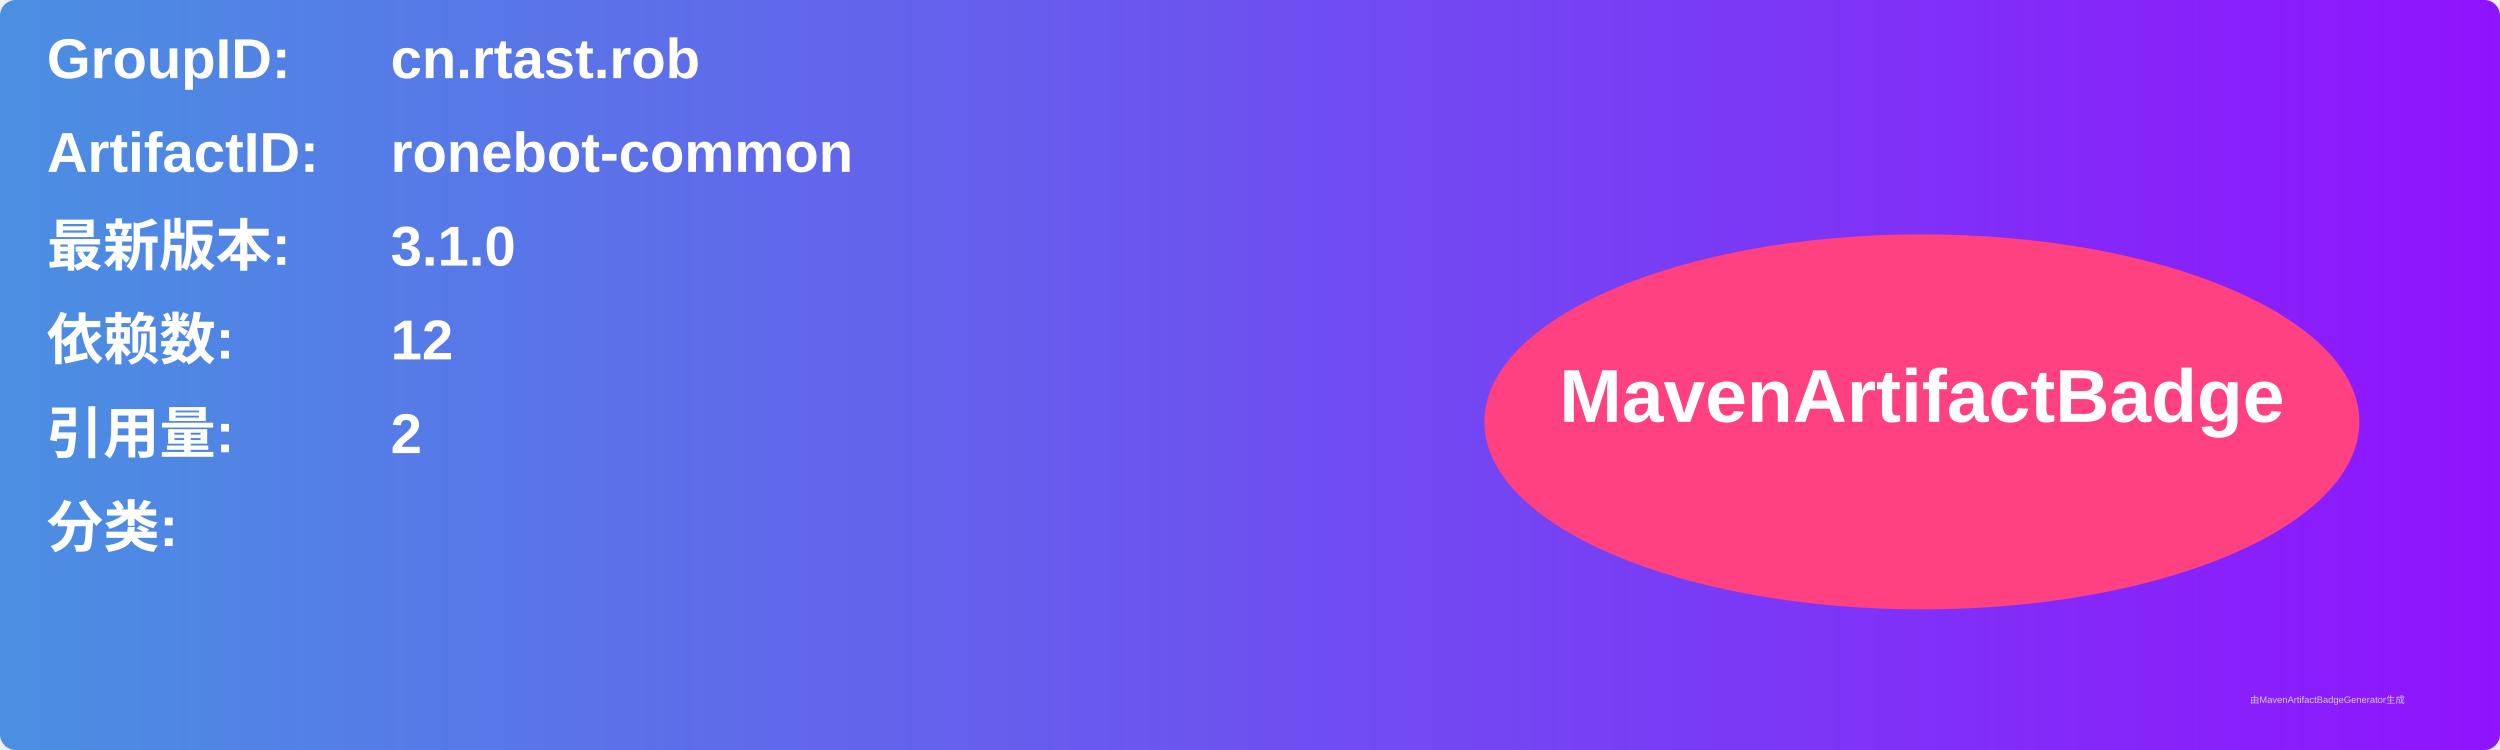
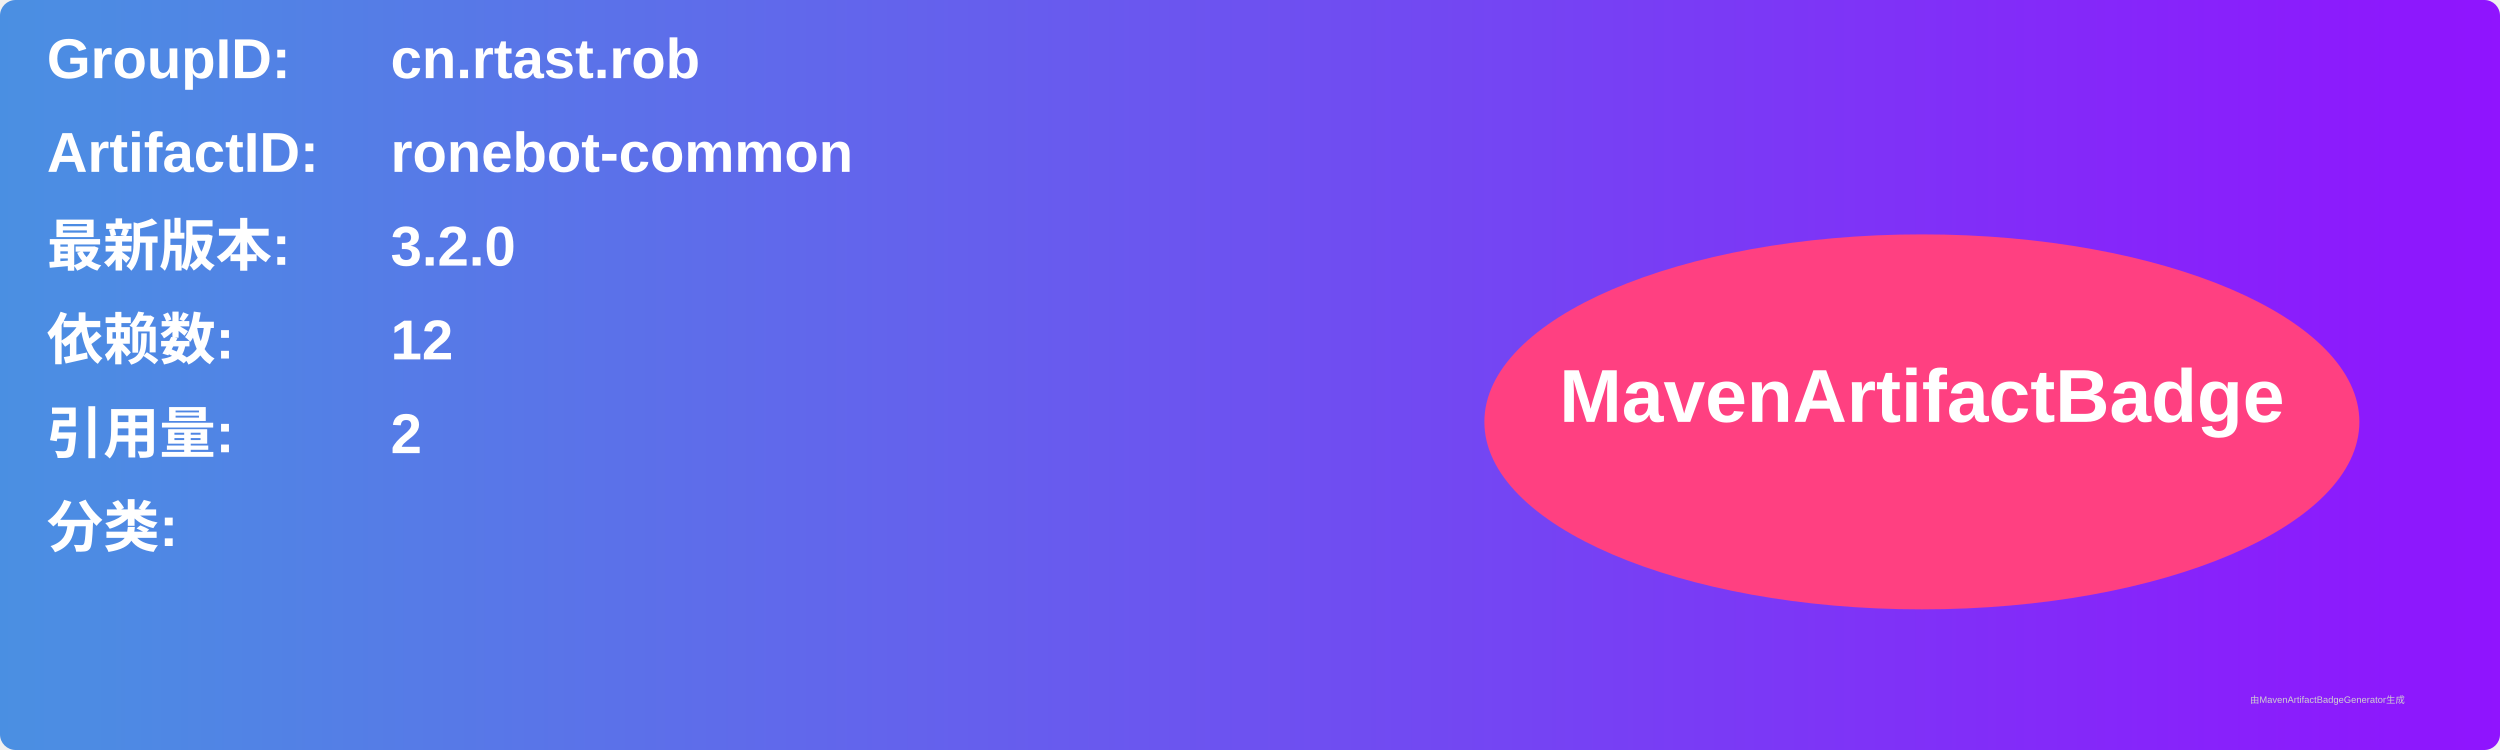
<svg xmlns="http://www.w3.org/2000/svg" width="800" height="240" viewBox="0 0 800 240">
  <linearGradient id="grad" x1="0%" y1="0%" x2="100%" y2="0%">
    <stop offset="0%" stop-color="#4a90e2" />
    <stop offset="100%" stop-color="#9013fe" />
  </linearGradient>
  <rect width="100%" height="100%" rx="5" ry="5" fill="url(#grad)" />
  <g transform="translate(15, 15)">
    <text x="0" y="10" font-family="Arial" font-size="18" fill="white" font-weight="bold" width="260">GroupID:</text>
    <text x="110" y="10" font-family="Arial" font-size="18" fill="white" font-weight="bold" width="460">cn.rtast.rob</text>
    <text x="0" y="40" font-family="Arial" font-size="18" fill="white" font-weight="bold" width="260">ArtifactID:</text>
    <text x="110" y="40" font-family="Arial" font-size="18" fill="white" font-weight="bold" width="460">ronebot-common</text>
    <text x="0" y="70" font-family="Arial" font-size="18" fill="white" font-weight="bold">最新版本:</text>
    <text x="110" y="70" font-family="Arial" font-size="18" fill="white" font-weight="bold">
-       <tspan font-weight="bold">3.1.0</tspan>
+       <tspan font-weight="bold">3.2.0</tspan>
    </text>
    <text x="0" y="100" font-family="Arial" font-size="18" fill="white" font-weight="bold">依赖数: </text>
    <text x="110" y="100" font-family="Arial" font-size="18" fill="white">
      <tspan font-weight="bold">12</tspan>
    </text>
    <text x="0" y="130" font-family="Arial" font-size="18" fill="white" font-weight="bold">引用量: </text>
    <text x="110" y="130" font-family="Arial" font-size="18" fill="white">
      <tspan font-weight="bold">2</tspan>
    </text>
    <text x="0" y="160" font-family="Arial" font-size="18" fill="white" font-weight="bold">分类:</text>
    <text x="10" y="190" font-family="Arial" font-size="10" fill="white">
      <tspan font-weight="bold" />
    </text>
    <ellipse cx="600" cy="120" rx="140" ry="60" fill="#ff4081" />
    <text x="600" y="120" text-anchor="middle" font-family="Arial" font-size="24" fill="white" font-weight="bold">MavenArtifactBadge</text>
  </g>
  <text x="720" y="225" font-family="Arial" font-size="3" fill="#d0d0d0">由MavenArtifactBadgeGenerator生成</text>
</svg>
